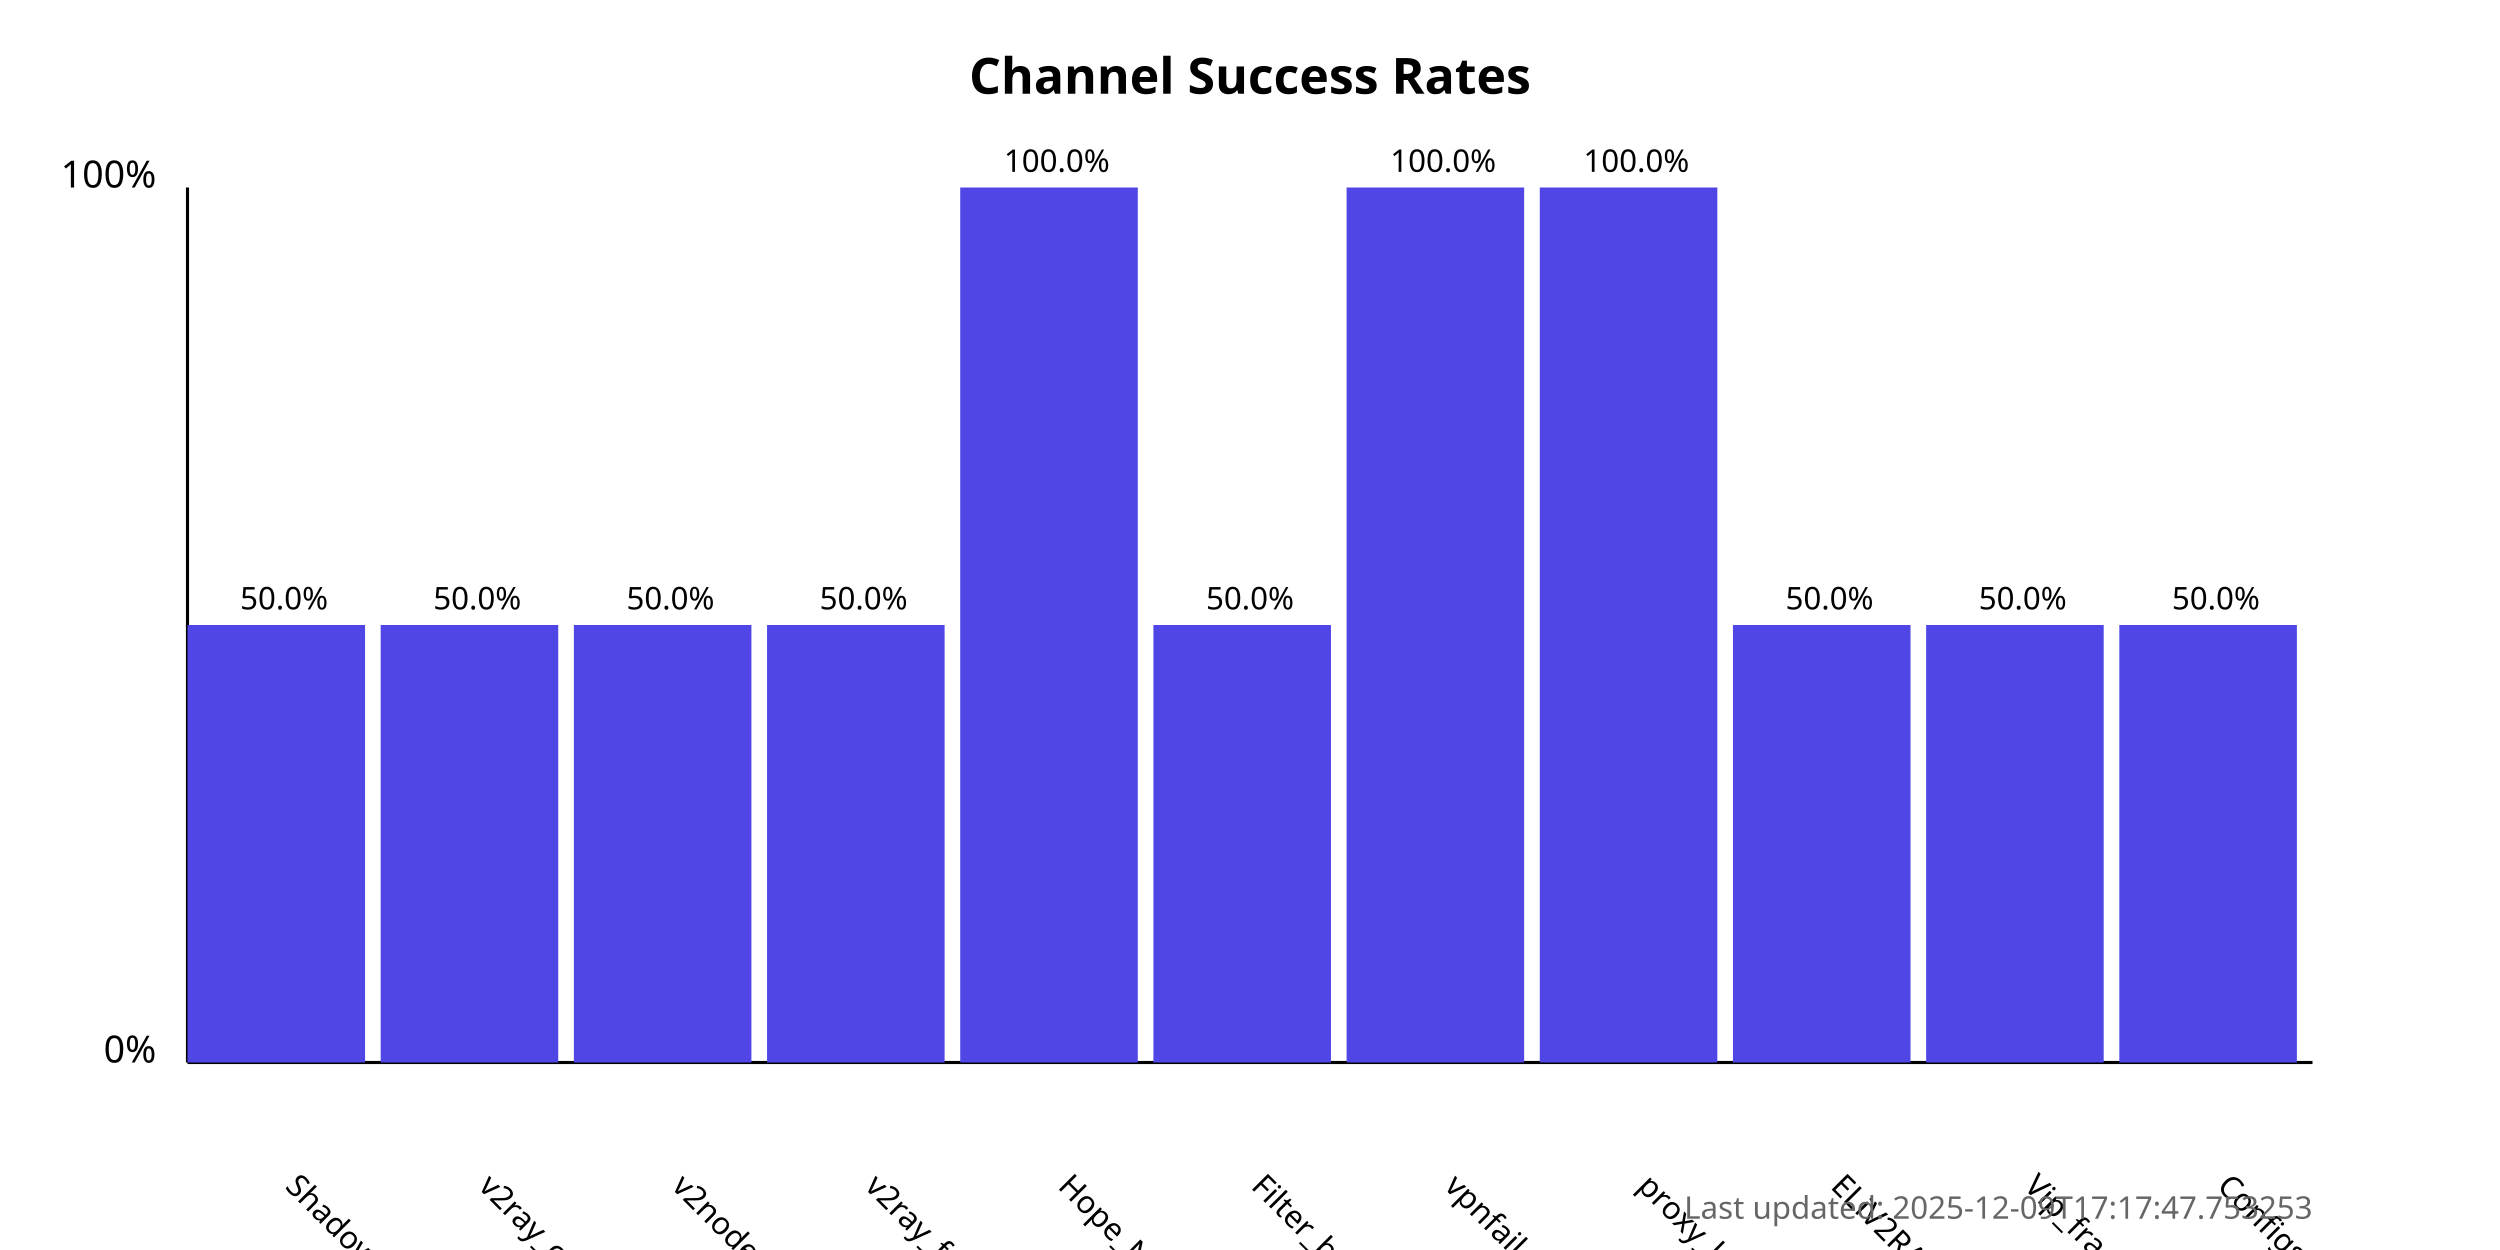
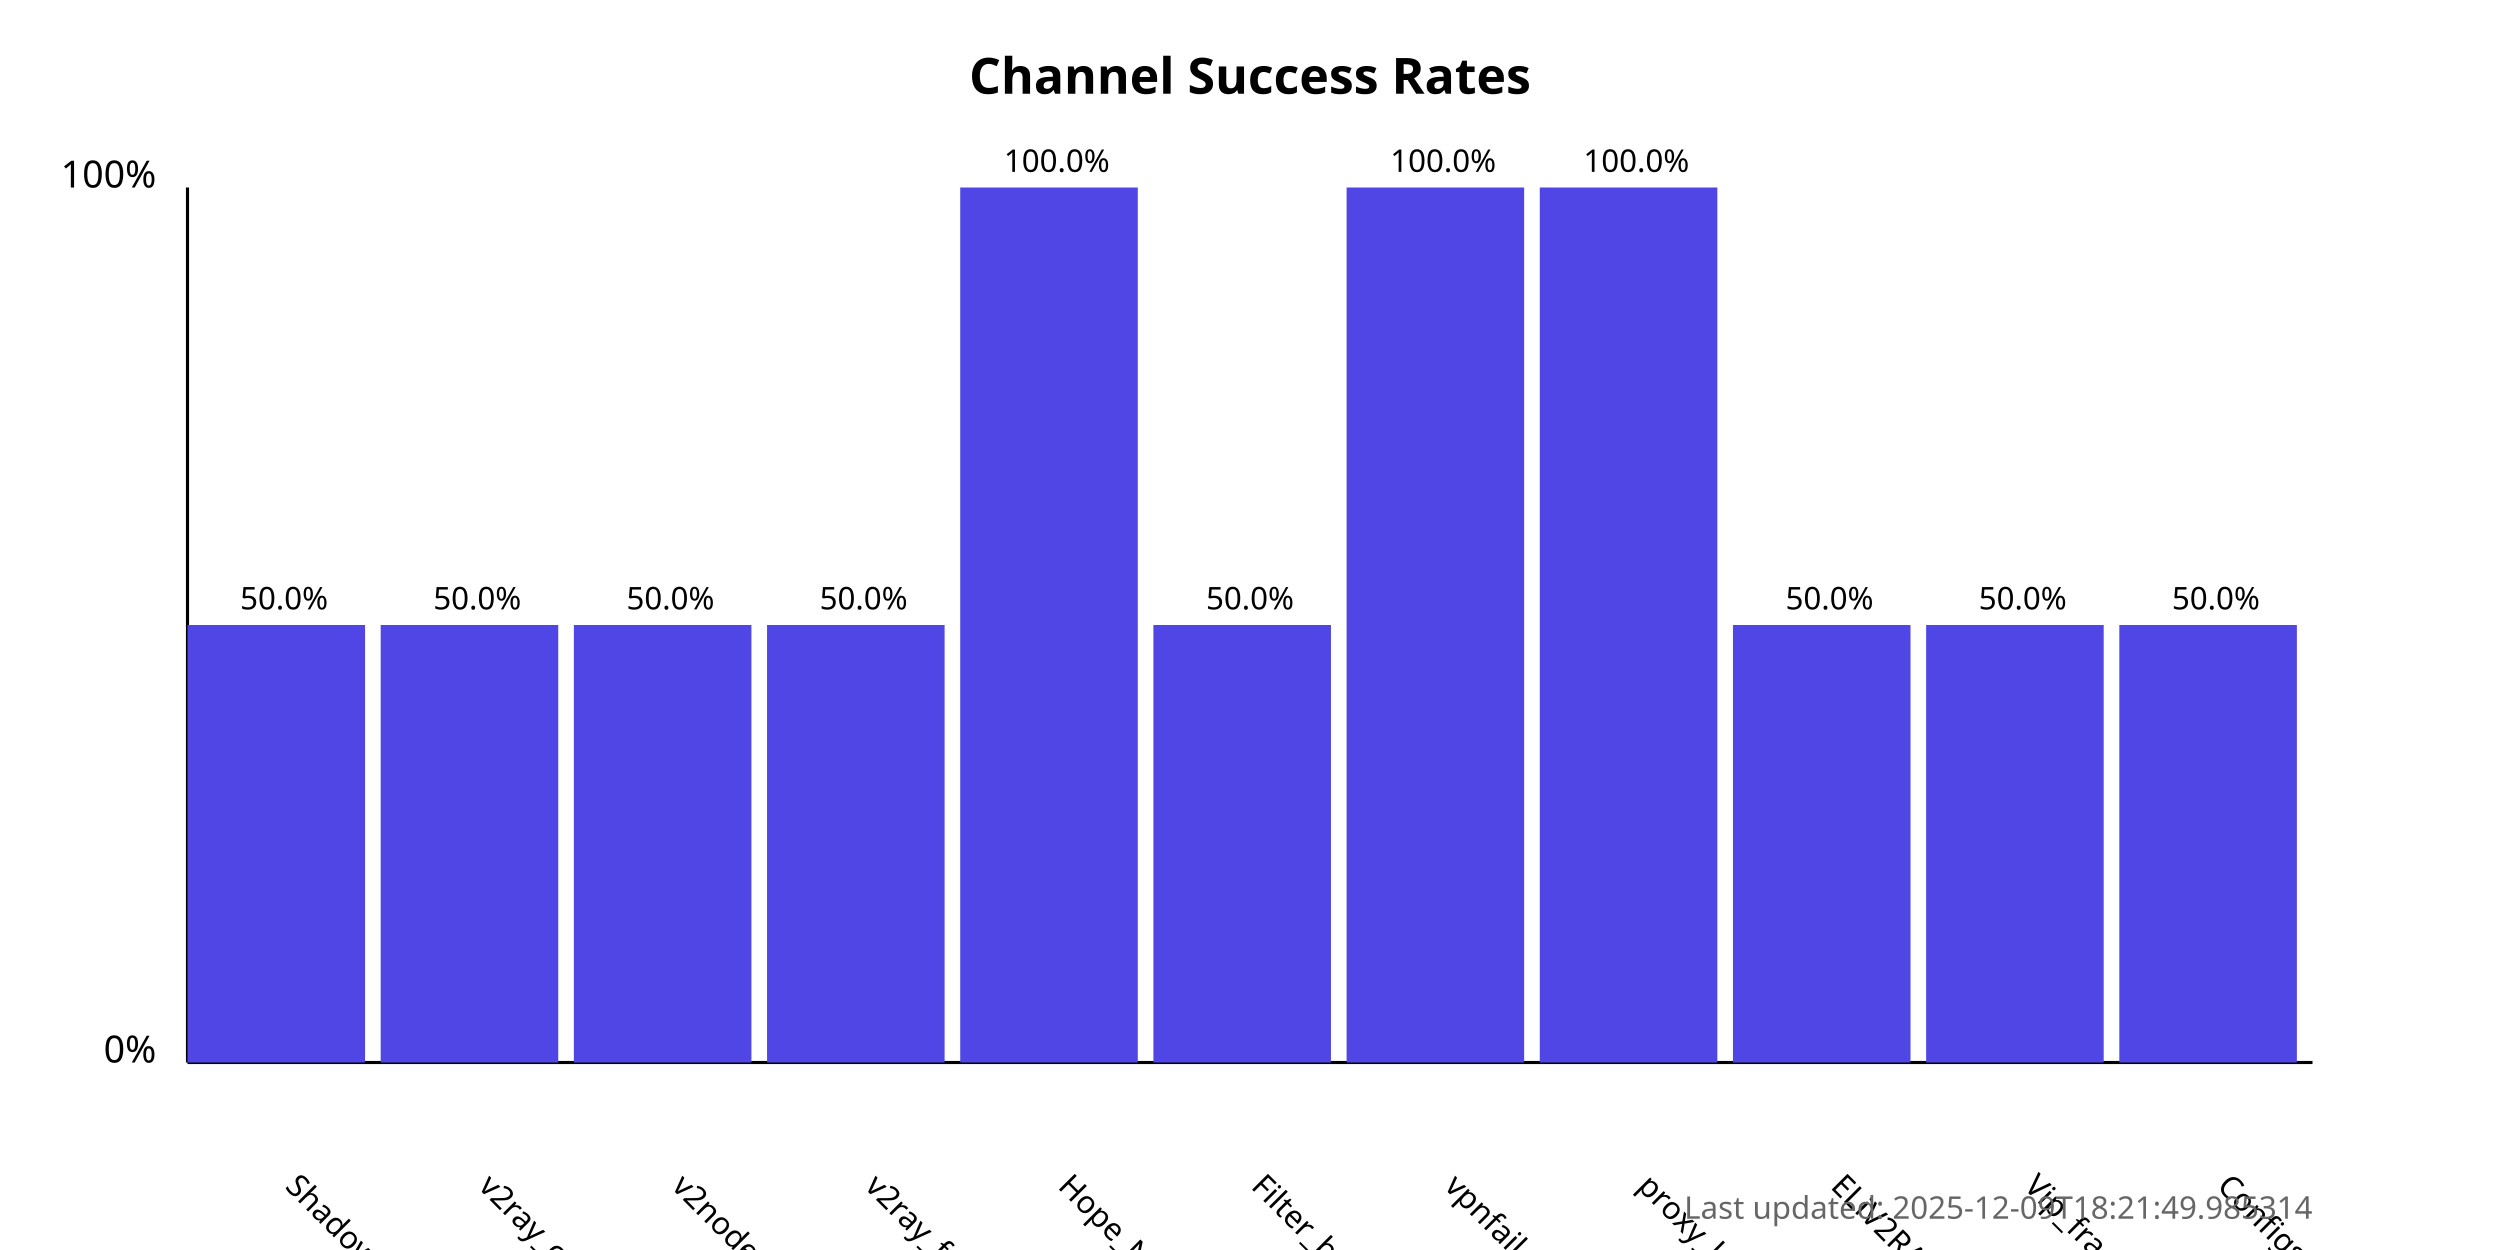
<svg xmlns="http://www.w3.org/2000/svg" width="800" height="400">
  <style>
            .chart-title { font: bold 16px sans-serif; }
            .axis-label { font: 12px sans-serif; }
            .tick-label { font: 10px sans-serif; }
            .bar { fill: #4f46e5; }
            .bar:hover { fill: #6366f1; }
            .timestamp { font: 10px sans-serif; fill: #666; }
        </style>
  <text x="400.0" y="30" text-anchor="middle" class="chart-title">
            Channel Success Rates
        </text>
  <line x1="60" y1="340" x2="60" y2="60" stroke="black" stroke-width="1" />
  <line x1="60" y1="340" x2="740" y2="340" stroke="black" stroke-width="1" />
  <text x="50" y="340" text-anchor="end" class="axis-label">0%</text>
  <text x="50" y="60" text-anchor="end" class="axis-label">100%</text>
  <g>
    <rect x="60" y="200.0" width="56.818" height="140.0" class="bar" />
    <text x="90.909" y="380" transform="rotate(45, 90.90909, 380)" text-anchor="start" class="tick-label">
                ShadowProxy66
            </text>
    <text x="90.909" y="195.0" text-anchor="middle" class="tick-label">
                50.0%
            </text>
  </g>
  <g>
    <rect x="121.818" y="200.0" width="56.818" height="140.0" class="bar" />
    <text x="152.727" y="380" transform="rotate(45, 152.7273, 380)" text-anchor="start" class="tick-label">
                v2ray_configs_pool
            </text>
    <text x="152.727" y="195.0" text-anchor="middle" class="tick-label">
                50.0%
            </text>
  </g>
  <g>
    <rect x="183.636" y="200.0" width="56.818" height="140.0" class="bar" />
    <text x="214.545" y="380" transform="rotate(45, 214.5455, 380)" text-anchor="start" class="tick-label">
                v2nodes
            </text>
    <text x="214.545" y="195.0" text-anchor="middle" class="tick-label">
                50.0%
            </text>
  </g>
  <g>
    <rect x="245.455" y="200.0" width="56.818" height="140.0" class="bar" />
    <text x="276.364" y="380" transform="rotate(45, 276.3636, 380)" text-anchor="start" class="tick-label">
                v2ray_free_conf
            </text>
    <text x="276.364" y="195.0" text-anchor="middle" class="tick-label">
                50.0%
            </text>
  </g>
  <g>
    <rect x="307.273" y="60.0" width="56.818" height="280.0" class="bar" />
    <text x="338.182" y="380" transform="rotate(45, 338.1818, 380)" text-anchor="start" class="tick-label">
                Hope_Net
            </text>
    <text x="338.182" y="55.0" text-anchor="middle" class="tick-label">
                100.0%
            </text>
  </g>
  <g>
    <rect x="369.091" y="200.0" width="56.818" height="140.0" class="bar" />
    <text x="400.0" y="380" transform="rotate(45, 400.0, 380)" text-anchor="start" class="tick-label">
                Filter_breaker
            </text>
    <text x="400.0" y="195.0" text-anchor="middle" class="tick-label">
                50.0%
            </text>
  </g>
  <g>
    <rect x="430.909" y="60.0" width="56.818" height="280.0" class="bar" />
    <text x="461.818" y="380" transform="rotate(45, 461.8182, 380)" text-anchor="start" class="tick-label">
                vpnfail_vless
            </text>
    <text x="461.818" y="55.0" text-anchor="middle" class="tick-label">
                100.0%
            </text>
  </g>
  <g>
    <rect x="492.727" y="60.0" width="56.818" height="280.0" class="bar" />
    <text x="523.636" y="380" transform="rotate(45, 523.6364, 380)" text-anchor="start" class="tick-label">
                proxy_kafee
            </text>
    <text x="523.636" y="55.0" text-anchor="middle" class="tick-label">
                100.0%
            </text>
  </g>
  <g>
    <rect x="554.545" y="200.0" width="56.818" height="140.0" class="bar" />
    <text x="585.455" y="380" transform="rotate(45, 585.4545, 380)" text-anchor="start" class="tick-label">
                ELiV2RAY
            </text>
    <text x="585.455" y="195.0" text-anchor="middle" class="tick-label">
                50.0%
            </text>
  </g>
  <g>
    <rect x="616.364" y="200.0" width="56.818" height="140.0" class="bar" />
    <text x="647.273" y="380" transform="rotate(45, 647.2727, 380)" text-anchor="start" class="tick-label">
                Vip_fragment_v2ray
            </text>
    <text x="647.273" y="195.0" text-anchor="middle" class="tick-label">
                50.0%
            </text>
  </g>
  <g>
    <rect x="678.182" y="200.0" width="56.818" height="140.0" class="bar" />
    <text x="709.091" y="380" transform="rotate(45, 709.0909, 380)" text-anchor="start" class="tick-label">
                ConfigsHubPlus
            </text>
    <text x="709.091" y="195.0" text-anchor="middle" class="tick-label">
                50.0%
            </text>
  </g>
  <text x="740" y="390" text-anchor="end" class="timestamp">
-             Last updated: 2025-12-09T17:17:47.753253
+             Last updated: 2025-12-09T18:21:49.985314
        </text>
</svg>
